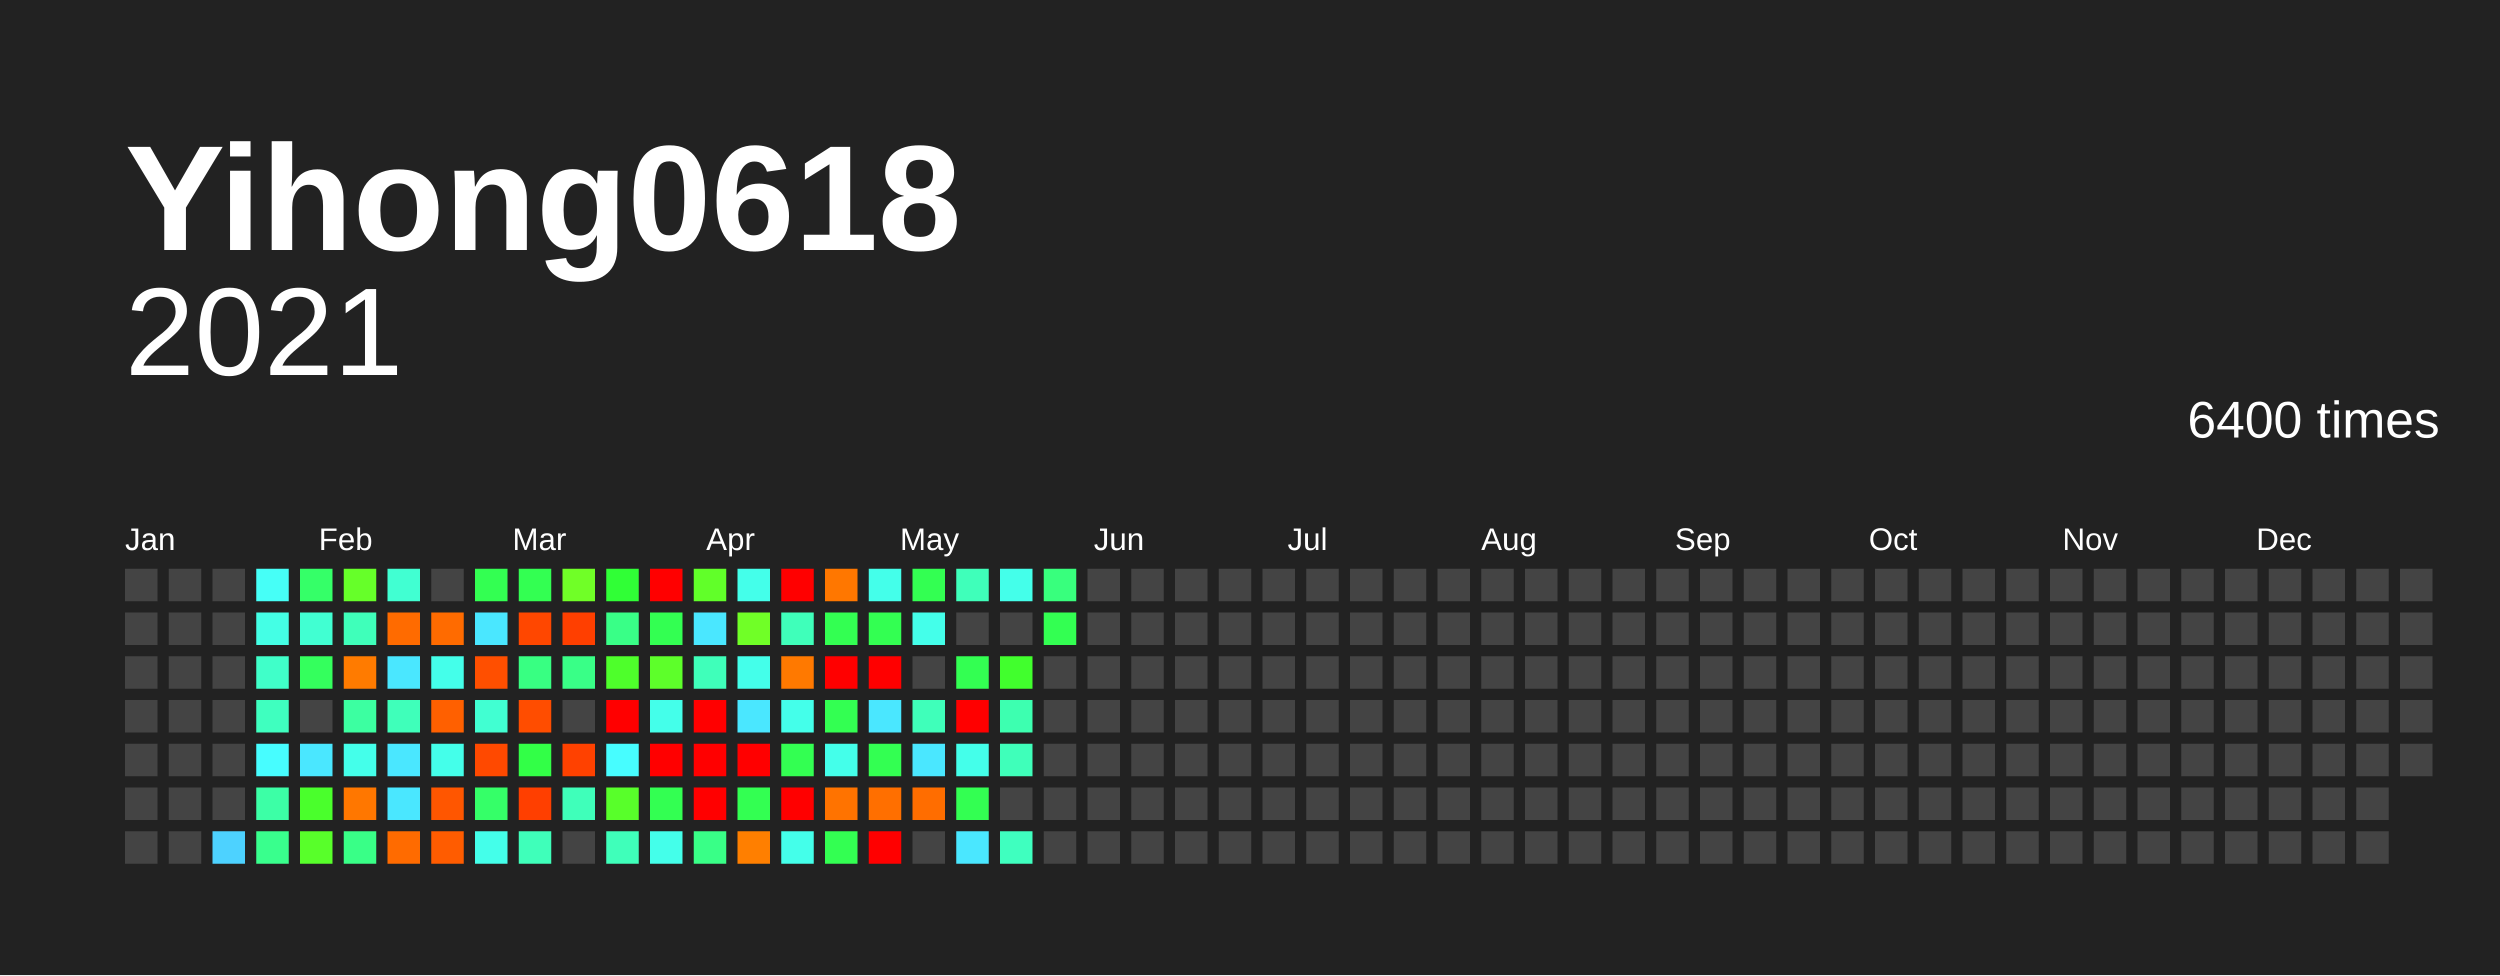
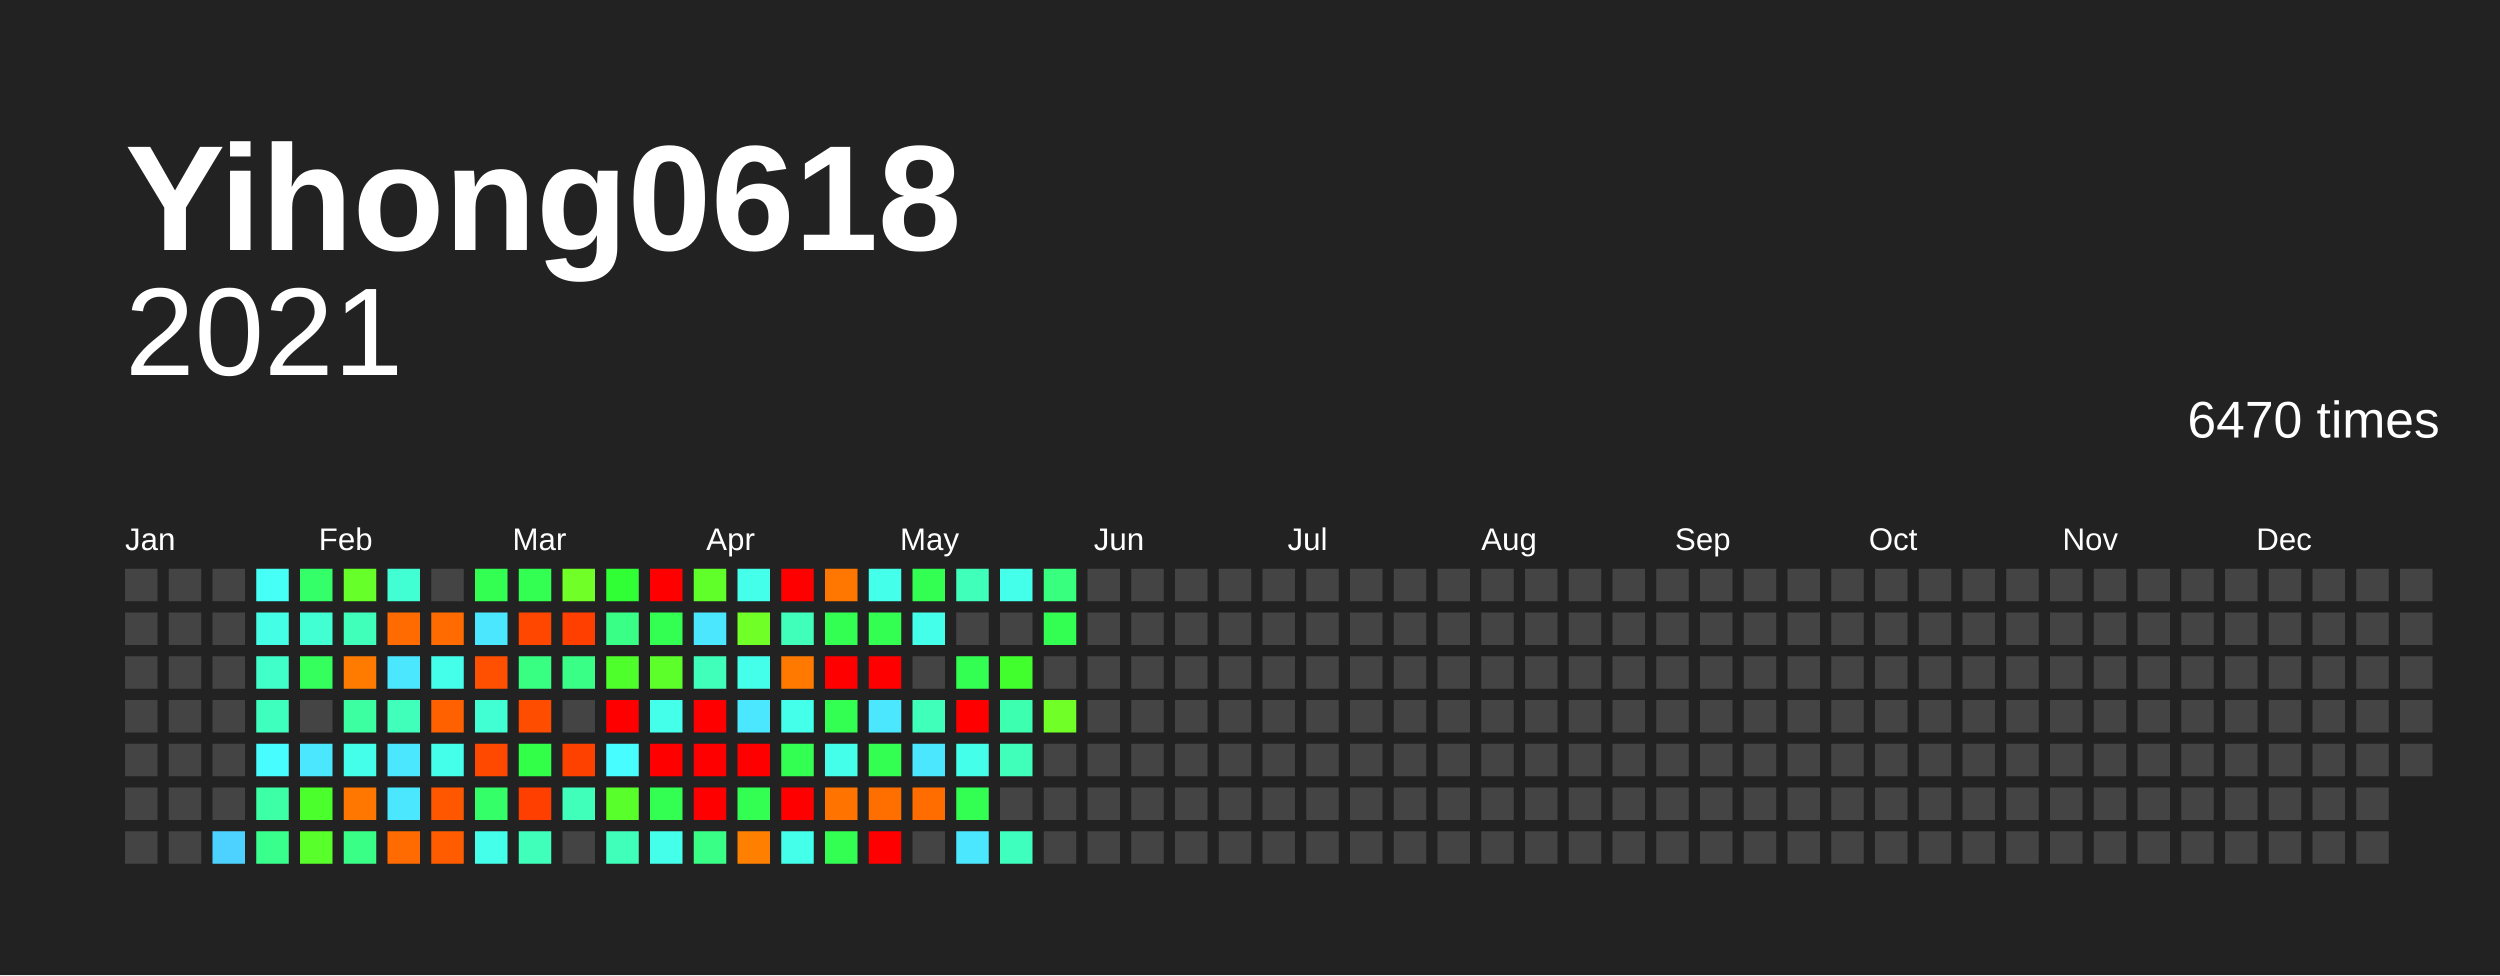
<svg xmlns="http://www.w3.org/2000/svg" baseProfile="full" height="78mm" version="1.1" viewBox="0,0,200,78" width="200mm">
  <defs />
  <rect fill="#222222" height="78" width="200" x="0" y="0" />
  <text fill="#FFFFFF" style="font-size:12px; font-family:Arial; font-weight:bold;" x="10" y="20">Yihong0618</text>
  <text alignment-baseline="hanging" fill="#FFFFFF" style="font-size:10.0px; font-family:Arial;" x="10" y="30">2021</text>
-   <text alignment-baseline="hanging" fill="#FFFFFF" style="font-size:4.125px; font-family:Arial;" x="175" y="35">6400 times</text>
+   <text alignment-baseline="hanging" fill="#FFFFFF" style="font-size:4.125px; font-family:Arial;" x="175" y="35">6470 times</text>
  <text fill="#FFFFFF" style="font-size:2.5px; font-family:Arial" x="10.0" y="44">Jan</text>
  <text fill="#FFFFFF" style="font-size:2.5px; font-family:Arial" x="25.5" y="44">Feb</text>
  <text fill="#FFFFFF" style="font-size:2.5px; font-family:Arial" x="41.0" y="44">Mar</text>
  <text fill="#FFFFFF" style="font-size:2.5px; font-family:Arial" x="56.5" y="44">Apr</text>
  <text fill="#FFFFFF" style="font-size:2.5px; font-family:Arial" x="72.0" y="44">May</text>
  <text fill="#FFFFFF" style="font-size:2.5px; font-family:Arial" x="87.5" y="44">Jun</text>
  <text fill="#FFFFFF" style="font-size:2.5px; font-family:Arial" x="103.0" y="44">Jul</text>
  <text fill="#FFFFFF" style="font-size:2.5px; font-family:Arial" x="118.5" y="44">Aug</text>
  <text fill="#FFFFFF" style="font-size:2.5px; font-family:Arial" x="134.0" y="44">Sep</text>
  <text fill="#FFFFFF" style="font-size:2.5px; font-family:Arial" x="149.5" y="44">Oct</text>
  <text fill="#FFFFFF" style="font-size:2.5px; font-family:Arial" x="165.0" y="44">Nov</text>
  <text fill="#FFFFFF" style="font-size:2.5px; font-family:Arial" x="180.5" y="44">Dec</text>
  <rect fill="#444444" height="2.6" width="2.6" x="10.0" y="45.5" />
  <rect fill="#444444" height="2.6" width="2.6" x="10.0" y="49.0" />
  <rect fill="#444444" height="2.6" width="2.6" x="10.0" y="52.5" />
  <rect fill="#444444" height="2.6" width="2.6" x="10.0" y="56.0" />
  <rect fill="#444444" height="2.6" width="2.6" x="10.0" y="59.5" />
  <rect fill="#444444" height="2.6" width="2.6" x="10.0" y="63.0" />
  <rect fill="#444444" height="2.6" width="2.6" x="10.0" y="66.5" />
  <rect fill="#444444" height="2.6" width="2.6" x="13.5" y="45.5" />
  <rect fill="#444444" height="2.6" width="2.6" x="13.5" y="49.0" />
  <rect fill="#444444" height="2.6" width="2.6" x="13.5" y="52.5" />
  <rect fill="#444444" height="2.6" width="2.6" x="13.5" y="56.0" />
  <rect fill="#444444" height="2.6" width="2.6" x="13.5" y="59.5" />
  <rect fill="#444444" height="2.6" width="2.6" x="13.5" y="63.0" />
  <rect fill="#444444" height="2.6" width="2.6" x="13.5" y="66.5" />
  <rect fill="#444444" height="2.6" width="2.6" x="17.0" y="45.5" />
  <rect fill="#444444" height="2.6" width="2.6" x="17.0" y="49.0" />
  <rect fill="#444444" height="2.6" width="2.6" x="17.0" y="52.5" />
  <rect fill="#444444" height="2.6" width="2.6" x="17.0" y="56.0" />
  <rect fill="#444444" height="2.6" width="2.6" x="17.0" y="59.5" />
  <rect fill="#444444" height="2.6" width="2.6" x="17.0" y="63.0" />
  <rect fill="#4dd2ff" height="2.6" width="2.6" x="17.0" y="66.5" />
  <rect fill="#46fff7" height="2.6" width="2.6" x="20.5" y="45.5" />
  <rect fill="#44ffe5" height="2.6" width="2.6" x="20.5" y="49.0" />
  <rect fill="#40ffc9" height="2.6" width="2.6" x="20.5" y="52.5" />
  <rect fill="#3fffbf" height="2.6" width="2.6" x="20.5" y="56.0" />
  <rect fill="#47fdff" height="2.6" width="2.6" x="20.5" y="59.5" />
  <rect fill="#3cffa6" height="2.6" width="2.6" x="20.5" y="63.0" />
  <rect fill="#39ff8d" height="2.6" width="2.6" x="20.5" y="66.5" />
  <rect fill="#35ff68" height="2.6" width="2.6" x="24.0" y="45.5" />
  <rect fill="#41ffd2" height="2.6" width="2.6" x="24.0" y="49.0" />
  <rect fill="#34ff5d" height="2.6" width="2.6" x="24.0" y="52.5" />
  <rect fill="#444444" height="2.6" width="2.6" x="24.0" y="56.0" />
  <rect fill="#4ae7ff" height="2.6" width="2.6" x="24.0" y="59.5" />
  <rect fill="#4aff2c" height="2.6" width="2.6" x="24.0" y="63.0" />
  <rect fill="#58ff2a" height="2.6" width="2.6" x="24.0" y="66.5" />
  <rect fill="#66ff29" height="2.6" width="2.6" x="27.5" y="45.5" />
  <rect fill="#3fffba" height="2.6" width="2.6" x="27.5" y="49.0" />
  <rect fill="#ff7b00" height="2.6" width="2.6" x="27.5" y="52.5" />
  <rect fill="#3cffa1" height="2.6" width="2.6" x="27.5" y="56.0" />
  <rect fill="#44ffea" height="2.6" width="2.6" x="27.5" y="59.5" />
  <rect fill="#ff7700" height="2.6" width="2.6" x="27.5" y="63.0" />
  <rect fill="#39ff87" height="2.6" width="2.6" x="27.5" y="66.5" />
  <rect fill="#41ffd2" height="2.6" width="2.6" x="31.0" y="45.5" />
  <rect fill="#ff6b00" height="2.6" width="2.6" x="31.0" y="49.0" />
  <rect fill="#4ae7ff" height="2.6" width="2.6" x="31.0" y="52.5" />
  <rect fill="#3fffba" height="2.6" width="2.6" x="31.0" y="56.0" />
  <rect fill="#4ae7ff" height="2.6" width="2.6" x="31.0" y="59.5" />
  <rect fill="#4ae7ff" height="2.6" width="2.6" x="31.0" y="63.0" />
  <rect fill="#ff6b00" height="2.6" width="2.6" x="31.0" y="66.5" />
  <rect fill="#444444" height="2.6" width="2.6" x="34.5" y="45.5" />
  <rect fill="#ff6b00" height="2.6" width="2.6" x="34.5" y="49.0" />
  <rect fill="#44ffea" height="2.6" width="2.6" x="34.5" y="52.5" />
  <rect fill="#ff6000" height="2.6" width="2.6" x="34.5" y="56.0" />
  <rect fill="#44ffea" height="2.6" width="2.6" x="34.5" y="59.5" />
  <rect fill="#ff5600" height="2.6" width="2.6" x="34.5" y="63.0" />
  <rect fill="#ff5c00" height="2.6" width="2.6" x="34.5" y="66.5" />
  <rect fill="#33ff52" height="2.6" width="2.6" x="38.0" y="45.5" />
  <rect fill="#4ae7ff" height="2.6" width="2.6" x="38.0" y="49.0" />
  <rect fill="#ff4f00" height="2.6" width="2.6" x="38.0" y="52.5" />
  <rect fill="#41ffd2" height="2.6" width="2.6" x="38.0" y="56.0" />
  <rect fill="#ff4900" height="2.6" width="2.6" x="38.0" y="59.5" />
  <rect fill="#35ff68" height="2.6" width="2.6" x="38.0" y="63.0" />
  <rect fill="#44ffea" height="2.6" width="2.6" x="38.0" y="66.5" />
  <rect fill="#33ff52" height="2.6" width="2.6" x="41.5" y="45.5" />
  <rect fill="#ff4700" height="2.6" width="2.6" x="41.5" y="49.0" />
  <rect fill="#38ff82" height="2.6" width="2.6" x="41.5" y="52.5" />
  <rect fill="#ff4d00" height="2.6" width="2.6" x="41.5" y="56.0" />
  <rect fill="#32ff47" height="2.6" width="2.6" x="41.5" y="59.5" />
  <rect fill="#ff3f00" height="2.6" width="2.6" x="41.5" y="63.0" />
  <rect fill="#3fffba" height="2.6" width="2.6" x="41.5" y="66.5" />
  <rect fill="#70ff27" height="2.6" width="2.6" x="45.0" y="45.5" />
  <rect fill="#ff3f00" height="2.6" width="2.6" x="45.0" y="49.0" />
  <rect fill="#39ff87" height="2.6" width="2.6" x="45.0" y="52.5" />
  <rect fill="#444444" height="2.6" width="2.6" x="45.0" y="56.0" />
  <rect fill="#ff4100" height="2.6" width="2.6" x="45.0" y="59.5" />
  <rect fill="#3fffba" height="2.6" width="2.6" x="45.0" y="63.0" />
  <rect fill="#444444" height="2.6" width="2.6" x="45.0" y="66.5" />
  <rect fill="#30ff36" height="2.6" width="2.6" x="48.5" y="45.5" />
  <rect fill="#39ff87" height="2.6" width="2.6" x="48.5" y="49.0" />
  <rect fill="#4eff2b" height="2.6" width="2.6" x="48.5" y="52.5" />
  <rect fill="red" height="2.6" width="2.6" x="48.5" y="56.0" />
  <rect fill="#47fdff" height="2.6" width="2.6" x="48.5" y="59.5" />
  <rect fill="#58ff2a" height="2.6" width="2.6" x="48.5" y="63.0" />
  <rect fill="#3fffba" height="2.6" width="2.6" x="48.5" y="66.5" />
  <rect fill="red" height="2.6" width="2.6" x="52.0" y="45.5" />
  <rect fill="#33ff52" height="2.6" width="2.6" x="52.0" y="49.0" />
  <rect fill="#5dff2a" height="2.6" width="2.6" x="52.0" y="52.5" />
  <rect fill="#44ffea" height="2.6" width="2.6" x="52.0" y="56.0" />
  <rect fill="red" height="2.6" width="2.6" x="52.0" y="59.5" />
  <rect fill="#33ff52" height="2.6" width="2.6" x="52.0" y="63.0" />
  <rect fill="#44ffea" height="2.6" width="2.6" x="52.0" y="66.5" />
  <rect fill="#61ff29" height="2.6" width="2.6" x="55.5" y="45.5" />
  <rect fill="#4ae7ff" height="2.6" width="2.6" x="55.5" y="49.0" />
  <rect fill="#3fffba" height="2.6" width="2.6" x="55.5" y="52.5" />
  <rect fill="red" height="2.6" width="2.6" x="55.5" y="56.0" />
  <rect fill="red" height="2.6" width="2.6" x="55.5" y="59.5" />
  <rect fill="red" height="2.6" width="2.6" x="55.5" y="63.0" />
  <rect fill="#39ff87" height="2.6" width="2.6" x="55.5" y="66.5" />
  <rect fill="#44ffea" height="2.6" width="2.6" x="59.0" y="45.5" />
  <rect fill="#70ff27" height="2.6" width="2.6" x="59.0" y="49.0" />
  <rect fill="#44ffea" height="2.6" width="2.6" x="59.0" y="52.5" />
  <rect fill="#4ae7ff" height="2.6" width="2.6" x="59.0" y="56.0" />
  <rect fill="red" height="2.6" width="2.6" x="59.0" y="59.5" />
  <rect fill="#33ff52" height="2.6" width="2.6" x="59.0" y="63.0" />
  <rect fill="#ff7f00" height="2.6" width="2.6" x="59.0" y="66.5" />
  <rect fill="red" height="2.6" width="2.6" x="62.5" y="45.5" />
  <rect fill="#3fffba" height="2.6" width="2.6" x="62.5" y="49.0" />
  <rect fill="#ff7900" height="2.6" width="2.6" x="62.5" y="52.5" />
  <rect fill="#44ffea" height="2.6" width="2.6" x="62.5" y="56.0" />
  <rect fill="#33ff52" height="2.6" width="2.6" x="62.5" y="59.5" />
  <rect fill="red" height="2.6" width="2.6" x="62.5" y="63.0" />
  <rect fill="#44ffea" height="2.6" width="2.6" x="62.5" y="66.5" />
  <rect fill="#ff7700" height="2.6" width="2.6" x="66.0" y="45.5" />
  <rect fill="#33ff52" height="2.6" width="2.6" x="66.0" y="49.0" />
  <rect fill="red" height="2.6" width="2.6" x="66.0" y="52.5" />
  <rect fill="#33ff52" height="2.6" width="2.6" x="66.0" y="56.0" />
  <rect fill="#44ffea" height="2.6" width="2.6" x="66.0" y="59.5" />
  <rect fill="#ff7300" height="2.6" width="2.6" x="66.0" y="63.0" />
  <rect fill="#33ff52" height="2.6" width="2.6" x="66.0" y="66.5" />
  <rect fill="#44ffea" height="2.6" width="2.6" x="69.5" y="45.5" />
  <rect fill="#33ff52" height="2.6" width="2.6" x="69.5" y="49.0" />
  <rect fill="red" height="2.6" width="2.6" x="69.5" y="52.5" />
  <rect fill="#4ae7ff" height="2.6" width="2.6" x="69.5" y="56.0" />
  <rect fill="#33ff52" height="2.6" width="2.6" x="69.5" y="59.5" />
  <rect fill="#ff6f00" height="2.6" width="2.6" x="69.5" y="63.0" />
  <rect fill="red" height="2.6" width="2.6" x="69.5" y="66.5" />
  <rect fill="#33ff52" height="2.6" width="2.6" x="73.0" y="45.5" />
  <rect fill="#44ffea" height="2.6" width="2.6" x="73.0" y="49.0" />
  <rect fill="#444444" height="2.6" width="2.6" x="73.0" y="52.5" />
  <rect fill="#3fffba" height="2.6" width="2.6" x="73.0" y="56.0" />
  <rect fill="#4ae7ff" height="2.6" width="2.6" x="73.0" y="59.5" />
  <rect fill="#ff6d00" height="2.6" width="2.6" x="73.0" y="63.0" />
  <rect fill="#444444" height="2.6" width="2.6" x="73.0" y="66.5" />
  <rect fill="#3fffba" height="2.6" width="2.6" x="76.5" y="45.5" />
  <rect fill="#444444" height="2.6" width="2.6" x="76.5" y="49.0" />
  <rect fill="#33ff52" height="2.6" width="2.6" x="76.5" y="52.5" />
  <rect fill="red" height="2.6" width="2.6" x="76.5" y="56.0" />
  <rect fill="#44ffea" height="2.6" width="2.6" x="76.5" y="59.5" />
  <rect fill="#33ff52" height="2.6" width="2.6" x="76.5" y="63.0" />
  <rect fill="#4ae7ff" height="2.6" width="2.6" x="76.5" y="66.5" />
  <rect fill="#44ffea" height="2.6" width="2.6" x="80.0" y="45.5" />
  <rect fill="#444444" height="2.6" width="2.6" x="80.0" y="49.0" />
  <rect fill="#41ff2d" height="2.6" width="2.6" x="80.0" y="52.5" />
  <rect fill="#3dffb0" height="2.6" width="2.6" x="80.0" y="56.0" />
  <rect fill="#3fffba" height="2.6" width="2.6" x="80.0" y="59.5" />
  <rect fill="#444444" height="2.6" width="2.6" x="80.0" y="63.0" />
  <rect fill="#3fffbf" height="2.6" width="2.6" x="80.0" y="66.5" />
  <rect fill="#38ff7d" height="2.6" width="2.6" x="83.5" y="45.5" />
  <rect fill="#33ff52" height="2.6" width="2.6" x="83.5" y="49.0" />
  <rect fill="#444444" height="2.6" width="2.6" x="83.5" y="52.5" />
-   <rect fill="#444444" height="2.6" width="2.6" x="83.5" y="56.0" />
+   <rect fill="#70ff27" height="2.6" width="2.6" x="83.5" y="56.0" />
  <rect fill="#444444" height="2.6" width="2.6" x="83.5" y="59.5" />
  <rect fill="#444444" height="2.6" width="2.6" x="83.5" y="63.0" />
  <rect fill="#444444" height="2.6" width="2.6" x="83.5" y="66.5" />
  <rect fill="#444444" height="2.6" width="2.6" x="87.0" y="45.5" />
  <rect fill="#444444" height="2.6" width="2.6" x="87.0" y="49.0" />
  <rect fill="#444444" height="2.6" width="2.6" x="87.0" y="52.5" />
  <rect fill="#444444" height="2.6" width="2.6" x="87.0" y="56.0" />
  <rect fill="#444444" height="2.6" width="2.6" x="87.0" y="59.5" />
  <rect fill="#444444" height="2.6" width="2.6" x="87.0" y="63.0" />
  <rect fill="#444444" height="2.6" width="2.6" x="87.0" y="66.5" />
  <rect fill="#444444" height="2.6" width="2.6" x="90.5" y="45.5" />
  <rect fill="#444444" height="2.6" width="2.6" x="90.5" y="49.0" />
  <rect fill="#444444" height="2.6" width="2.6" x="90.5" y="52.5" />
  <rect fill="#444444" height="2.6" width="2.6" x="90.5" y="56.0" />
  <rect fill="#444444" height="2.6" width="2.6" x="90.5" y="59.5" />
  <rect fill="#444444" height="2.6" width="2.6" x="90.5" y="63.0" />
  <rect fill="#444444" height="2.6" width="2.6" x="90.5" y="66.5" />
  <rect fill="#444444" height="2.6" width="2.6" x="94.0" y="45.5" />
  <rect fill="#444444" height="2.6" width="2.6" x="94.0" y="49.0" />
  <rect fill="#444444" height="2.6" width="2.6" x="94.0" y="52.5" />
  <rect fill="#444444" height="2.6" width="2.6" x="94.0" y="56.0" />
  <rect fill="#444444" height="2.6" width="2.6" x="94.0" y="59.5" />
  <rect fill="#444444" height="2.6" width="2.6" x="94.0" y="63.0" />
  <rect fill="#444444" height="2.6" width="2.6" x="94.0" y="66.5" />
  <rect fill="#444444" height="2.6" width="2.6" x="97.5" y="45.5" />
  <rect fill="#444444" height="2.6" width="2.6" x="97.5" y="49.0" />
  <rect fill="#444444" height="2.6" width="2.6" x="97.5" y="52.5" />
  <rect fill="#444444" height="2.6" width="2.6" x="97.5" y="56.0" />
  <rect fill="#444444" height="2.6" width="2.6" x="97.5" y="59.5" />
  <rect fill="#444444" height="2.6" width="2.6" x="97.5" y="63.0" />
  <rect fill="#444444" height="2.6" width="2.6" x="97.5" y="66.5" />
  <rect fill="#444444" height="2.6" width="2.6" x="101.0" y="45.5" />
  <rect fill="#444444" height="2.6" width="2.6" x="101.0" y="49.0" />
  <rect fill="#444444" height="2.6" width="2.6" x="101.0" y="52.5" />
  <rect fill="#444444" height="2.6" width="2.6" x="101.0" y="56.0" />
  <rect fill="#444444" height="2.6" width="2.6" x="101.0" y="59.5" />
  <rect fill="#444444" height="2.6" width="2.6" x="101.0" y="63.0" />
  <rect fill="#444444" height="2.6" width="2.6" x="101.0" y="66.5" />
  <rect fill="#444444" height="2.6" width="2.6" x="104.5" y="45.5" />
  <rect fill="#444444" height="2.6" width="2.6" x="104.5" y="49.0" />
  <rect fill="#444444" height="2.6" width="2.6" x="104.5" y="52.5" />
  <rect fill="#444444" height="2.6" width="2.6" x="104.5" y="56.0" />
  <rect fill="#444444" height="2.6" width="2.6" x="104.5" y="59.5" />
  <rect fill="#444444" height="2.6" width="2.6" x="104.5" y="63.0" />
  <rect fill="#444444" height="2.6" width="2.6" x="104.5" y="66.5" />
  <rect fill="#444444" height="2.6" width="2.6" x="108.0" y="45.5" />
  <rect fill="#444444" height="2.6" width="2.6" x="108.0" y="49.0" />
  <rect fill="#444444" height="2.6" width="2.6" x="108.0" y="52.5" />
  <rect fill="#444444" height="2.6" width="2.6" x="108.0" y="56.0" />
  <rect fill="#444444" height="2.6" width="2.6" x="108.0" y="59.5" />
  <rect fill="#444444" height="2.6" width="2.6" x="108.0" y="63.0" />
  <rect fill="#444444" height="2.6" width="2.6" x="108.0" y="66.5" />
  <rect fill="#444444" height="2.6" width="2.6" x="111.5" y="45.5" />
  <rect fill="#444444" height="2.6" width="2.6" x="111.5" y="49.0" />
  <rect fill="#444444" height="2.6" width="2.6" x="111.5" y="52.5" />
  <rect fill="#444444" height="2.6" width="2.6" x="111.5" y="56.0" />
  <rect fill="#444444" height="2.6" width="2.6" x="111.5" y="59.5" />
  <rect fill="#444444" height="2.6" width="2.6" x="111.5" y="63.0" />
  <rect fill="#444444" height="2.6" width="2.6" x="111.5" y="66.5" />
  <rect fill="#444444" height="2.6" width="2.6" x="115.0" y="45.5" />
  <rect fill="#444444" height="2.6" width="2.6" x="115.0" y="49.0" />
  <rect fill="#444444" height="2.6" width="2.6" x="115.0" y="52.5" />
  <rect fill="#444444" height="2.6" width="2.6" x="115.0" y="56.0" />
  <rect fill="#444444" height="2.6" width="2.6" x="115.0" y="59.5" />
  <rect fill="#444444" height="2.6" width="2.6" x="115.0" y="63.0" />
  <rect fill="#444444" height="2.6" width="2.6" x="115.0" y="66.5" />
  <rect fill="#444444" height="2.6" width="2.6" x="118.5" y="45.5" />
  <rect fill="#444444" height="2.6" width="2.6" x="118.5" y="49.0" />
  <rect fill="#444444" height="2.6" width="2.6" x="118.5" y="52.5" />
  <rect fill="#444444" height="2.6" width="2.6" x="118.5" y="56.0" />
  <rect fill="#444444" height="2.6" width="2.6" x="118.5" y="59.5" />
  <rect fill="#444444" height="2.6" width="2.6" x="118.5" y="63.0" />
  <rect fill="#444444" height="2.6" width="2.6" x="118.5" y="66.5" />
  <rect fill="#444444" height="2.6" width="2.6" x="122.0" y="45.5" />
  <rect fill="#444444" height="2.6" width="2.6" x="122.0" y="49.0" />
  <rect fill="#444444" height="2.6" width="2.6" x="122.0" y="52.5" />
  <rect fill="#444444" height="2.6" width="2.6" x="122.0" y="56.0" />
  <rect fill="#444444" height="2.6" width="2.6" x="122.0" y="59.5" />
  <rect fill="#444444" height="2.6" width="2.6" x="122.0" y="63.0" />
  <rect fill="#444444" height="2.6" width="2.6" x="122.0" y="66.5" />
  <rect fill="#444444" height="2.6" width="2.6" x="125.5" y="45.5" />
  <rect fill="#444444" height="2.6" width="2.6" x="125.5" y="49.0" />
  <rect fill="#444444" height="2.6" width="2.6" x="125.5" y="52.5" />
  <rect fill="#444444" height="2.6" width="2.6" x="125.5" y="56.0" />
  <rect fill="#444444" height="2.6" width="2.6" x="125.5" y="59.5" />
  <rect fill="#444444" height="2.6" width="2.6" x="125.5" y="63.0" />
  <rect fill="#444444" height="2.6" width="2.6" x="125.5" y="66.5" />
  <rect fill="#444444" height="2.6" width="2.6" x="129.0" y="45.5" />
  <rect fill="#444444" height="2.6" width="2.6" x="129.0" y="49.0" />
  <rect fill="#444444" height="2.6" width="2.6" x="129.0" y="52.5" />
  <rect fill="#444444" height="2.6" width="2.6" x="129.0" y="56.0" />
  <rect fill="#444444" height="2.6" width="2.6" x="129.0" y="59.5" />
  <rect fill="#444444" height="2.6" width="2.6" x="129.0" y="63.0" />
  <rect fill="#444444" height="2.6" width="2.6" x="129.0" y="66.5" />
  <rect fill="#444444" height="2.6" width="2.6" x="132.5" y="45.5" />
  <rect fill="#444444" height="2.6" width="2.6" x="132.5" y="49.0" />
  <rect fill="#444444" height="2.6" width="2.6" x="132.5" y="52.5" />
  <rect fill="#444444" height="2.6" width="2.6" x="132.5" y="56.0" />
  <rect fill="#444444" height="2.6" width="2.6" x="132.5" y="59.5" />
  <rect fill="#444444" height="2.6" width="2.6" x="132.5" y="63.0" />
  <rect fill="#444444" height="2.6" width="2.6" x="132.5" y="66.5" />
  <rect fill="#444444" height="2.6" width="2.6" x="136.0" y="45.5" />
  <rect fill="#444444" height="2.6" width="2.6" x="136.0" y="49.0" />
  <rect fill="#444444" height="2.6" width="2.6" x="136.0" y="52.5" />
  <rect fill="#444444" height="2.6" width="2.6" x="136.0" y="56.0" />
  <rect fill="#444444" height="2.6" width="2.6" x="136.0" y="59.5" />
  <rect fill="#444444" height="2.6" width="2.6" x="136.0" y="63.0" />
  <rect fill="#444444" height="2.6" width="2.6" x="136.0" y="66.5" />
  <rect fill="#444444" height="2.6" width="2.6" x="139.5" y="45.5" />
  <rect fill="#444444" height="2.6" width="2.6" x="139.5" y="49.0" />
  <rect fill="#444444" height="2.6" width="2.6" x="139.5" y="52.5" />
  <rect fill="#444444" height="2.6" width="2.6" x="139.5" y="56.0" />
  <rect fill="#444444" height="2.6" width="2.6" x="139.5" y="59.5" />
  <rect fill="#444444" height="2.6" width="2.6" x="139.5" y="63.0" />
  <rect fill="#444444" height="2.6" width="2.6" x="139.5" y="66.5" />
  <rect fill="#444444" height="2.6" width="2.6" x="143.0" y="45.5" />
  <rect fill="#444444" height="2.6" width="2.6" x="143.0" y="49.0" />
  <rect fill="#444444" height="2.6" width="2.6" x="143.0" y="52.5" />
  <rect fill="#444444" height="2.6" width="2.6" x="143.0" y="56.0" />
  <rect fill="#444444" height="2.6" width="2.6" x="143.0" y="59.5" />
  <rect fill="#444444" height="2.6" width="2.6" x="143.0" y="63.0" />
  <rect fill="#444444" height="2.6" width="2.6" x="143.0" y="66.5" />
  <rect fill="#444444" height="2.6" width="2.6" x="146.5" y="45.5" />
  <rect fill="#444444" height="2.6" width="2.6" x="146.5" y="49.0" />
  <rect fill="#444444" height="2.6" width="2.6" x="146.5" y="52.5" />
  <rect fill="#444444" height="2.6" width="2.6" x="146.5" y="56.0" />
  <rect fill="#444444" height="2.6" width="2.6" x="146.5" y="59.5" />
  <rect fill="#444444" height="2.6" width="2.6" x="146.5" y="63.0" />
  <rect fill="#444444" height="2.6" width="2.6" x="146.5" y="66.5" />
  <rect fill="#444444" height="2.6" width="2.6" x="150.0" y="45.5" />
  <rect fill="#444444" height="2.6" width="2.6" x="150.0" y="49.0" />
  <rect fill="#444444" height="2.6" width="2.6" x="150.0" y="52.5" />
  <rect fill="#444444" height="2.6" width="2.6" x="150.0" y="56.0" />
  <rect fill="#444444" height="2.6" width="2.6" x="150.0" y="59.5" />
  <rect fill="#444444" height="2.6" width="2.6" x="150.0" y="63.0" />
  <rect fill="#444444" height="2.6" width="2.6" x="150.0" y="66.5" />
  <rect fill="#444444" height="2.6" width="2.6" x="153.5" y="45.5" />
  <rect fill="#444444" height="2.6" width="2.6" x="153.5" y="49.0" />
  <rect fill="#444444" height="2.6" width="2.6" x="153.5" y="52.5" />
  <rect fill="#444444" height="2.6" width="2.6" x="153.5" y="56.0" />
  <rect fill="#444444" height="2.6" width="2.6" x="153.5" y="59.5" />
  <rect fill="#444444" height="2.6" width="2.6" x="153.5" y="63.0" />
  <rect fill="#444444" height="2.6" width="2.6" x="153.5" y="66.5" />
  <rect fill="#444444" height="2.6" width="2.6" x="157.0" y="45.5" />
  <rect fill="#444444" height="2.6" width="2.6" x="157.0" y="49.0" />
  <rect fill="#444444" height="2.6" width="2.6" x="157.0" y="52.5" />
  <rect fill="#444444" height="2.6" width="2.6" x="157.0" y="56.0" />
  <rect fill="#444444" height="2.6" width="2.6" x="157.0" y="59.5" />
  <rect fill="#444444" height="2.6" width="2.6" x="157.0" y="63.0" />
  <rect fill="#444444" height="2.6" width="2.6" x="157.0" y="66.5" />
  <rect fill="#444444" height="2.6" width="2.6" x="160.5" y="45.5" />
  <rect fill="#444444" height="2.6" width="2.6" x="160.5" y="49.0" />
  <rect fill="#444444" height="2.6" width="2.6" x="160.5" y="52.5" />
  <rect fill="#444444" height="2.6" width="2.6" x="160.5" y="56.0" />
  <rect fill="#444444" height="2.6" width="2.6" x="160.5" y="59.5" />
  <rect fill="#444444" height="2.6" width="2.6" x="160.5" y="63.0" />
  <rect fill="#444444" height="2.6" width="2.6" x="160.5" y="66.5" />
  <rect fill="#444444" height="2.6" width="2.6" x="164.0" y="45.5" />
  <rect fill="#444444" height="2.6" width="2.6" x="164.0" y="49.0" />
  <rect fill="#444444" height="2.6" width="2.6" x="164.0" y="52.5" />
  <rect fill="#444444" height="2.6" width="2.6" x="164.0" y="56.0" />
  <rect fill="#444444" height="2.6" width="2.6" x="164.0" y="59.5" />
  <rect fill="#444444" height="2.6" width="2.6" x="164.0" y="63.0" />
  <rect fill="#444444" height="2.6" width="2.6" x="164.0" y="66.5" />
  <rect fill="#444444" height="2.6" width="2.6" x="167.5" y="45.5" />
  <rect fill="#444444" height="2.6" width="2.6" x="167.5" y="49.0" />
  <rect fill="#444444" height="2.6" width="2.6" x="167.5" y="52.5" />
  <rect fill="#444444" height="2.6" width="2.6" x="167.5" y="56.0" />
  <rect fill="#444444" height="2.6" width="2.6" x="167.5" y="59.5" />
  <rect fill="#444444" height="2.6" width="2.6" x="167.5" y="63.0" />
  <rect fill="#444444" height="2.6" width="2.6" x="167.5" y="66.5" />
  <rect fill="#444444" height="2.6" width="2.6" x="171.0" y="45.5" />
  <rect fill="#444444" height="2.6" width="2.6" x="171.0" y="49.0" />
  <rect fill="#444444" height="2.6" width="2.6" x="171.0" y="52.5" />
  <rect fill="#444444" height="2.6" width="2.6" x="171.0" y="56.0" />
  <rect fill="#444444" height="2.6" width="2.6" x="171.0" y="59.5" />
  <rect fill="#444444" height="2.6" width="2.6" x="171.0" y="63.0" />
  <rect fill="#444444" height="2.6" width="2.6" x="171.0" y="66.5" />
  <rect fill="#444444" height="2.6" width="2.6" x="174.5" y="45.5" />
  <rect fill="#444444" height="2.6" width="2.6" x="174.5" y="49.0" />
  <rect fill="#444444" height="2.6" width="2.6" x="174.5" y="52.5" />
  <rect fill="#444444" height="2.6" width="2.6" x="174.5" y="56.0" />
  <rect fill="#444444" height="2.6" width="2.6" x="174.5" y="59.5" />
  <rect fill="#444444" height="2.6" width="2.6" x="174.5" y="63.0" />
  <rect fill="#444444" height="2.6" width="2.6" x="174.5" y="66.5" />
  <rect fill="#444444" height="2.6" width="2.6" x="178.0" y="45.5" />
  <rect fill="#444444" height="2.6" width="2.6" x="178.0" y="49.0" />
  <rect fill="#444444" height="2.6" width="2.6" x="178.0" y="52.5" />
  <rect fill="#444444" height="2.6" width="2.6" x="178.0" y="56.0" />
  <rect fill="#444444" height="2.6" width="2.6" x="178.0" y="59.5" />
  <rect fill="#444444" height="2.6" width="2.6" x="178.0" y="63.0" />
  <rect fill="#444444" height="2.6" width="2.6" x="178.0" y="66.5" />
  <rect fill="#444444" height="2.6" width="2.6" x="181.5" y="45.5" />
  <rect fill="#444444" height="2.6" width="2.6" x="181.5" y="49.0" />
  <rect fill="#444444" height="2.6" width="2.6" x="181.5" y="52.5" />
  <rect fill="#444444" height="2.6" width="2.6" x="181.5" y="56.0" />
  <rect fill="#444444" height="2.6" width="2.6" x="181.5" y="59.5" />
  <rect fill="#444444" height="2.6" width="2.6" x="181.5" y="63.0" />
  <rect fill="#444444" height="2.6" width="2.6" x="181.5" y="66.5" />
  <rect fill="#444444" height="2.6" width="2.6" x="185.0" y="45.5" />
  <rect fill="#444444" height="2.6" width="2.6" x="185.0" y="49.0" />
  <rect fill="#444444" height="2.6" width="2.6" x="185.0" y="52.5" />
  <rect fill="#444444" height="2.6" width="2.6" x="185.0" y="56.0" />
  <rect fill="#444444" height="2.6" width="2.6" x="185.0" y="59.5" />
  <rect fill="#444444" height="2.6" width="2.6" x="185.0" y="63.0" />
  <rect fill="#444444" height="2.6" width="2.6" x="185.0" y="66.5" />
  <rect fill="#444444" height="2.6" width="2.6" x="188.5" y="45.5" />
  <rect fill="#444444" height="2.6" width="2.6" x="188.5" y="49.0" />
  <rect fill="#444444" height="2.6" width="2.6" x="188.5" y="52.5" />
  <rect fill="#444444" height="2.6" width="2.6" x="188.5" y="56.0" />
  <rect fill="#444444" height="2.6" width="2.6" x="188.5" y="59.5" />
  <rect fill="#444444" height="2.6" width="2.6" x="188.5" y="63.0" />
  <rect fill="#444444" height="2.6" width="2.6" x="188.5" y="66.5" />
  <rect fill="#444444" height="2.6" width="2.6" x="192.0" y="45.5" />
  <rect fill="#444444" height="2.6" width="2.6" x="192.0" y="49.0" />
  <rect fill="#444444" height="2.6" width="2.6" x="192.0" y="52.5" />
  <rect fill="#444444" height="2.6" width="2.6" x="192.0" y="56.0" />
  <rect fill="#444444" height="2.6" width="2.6" x="192.0" y="59.5" />
</svg>
